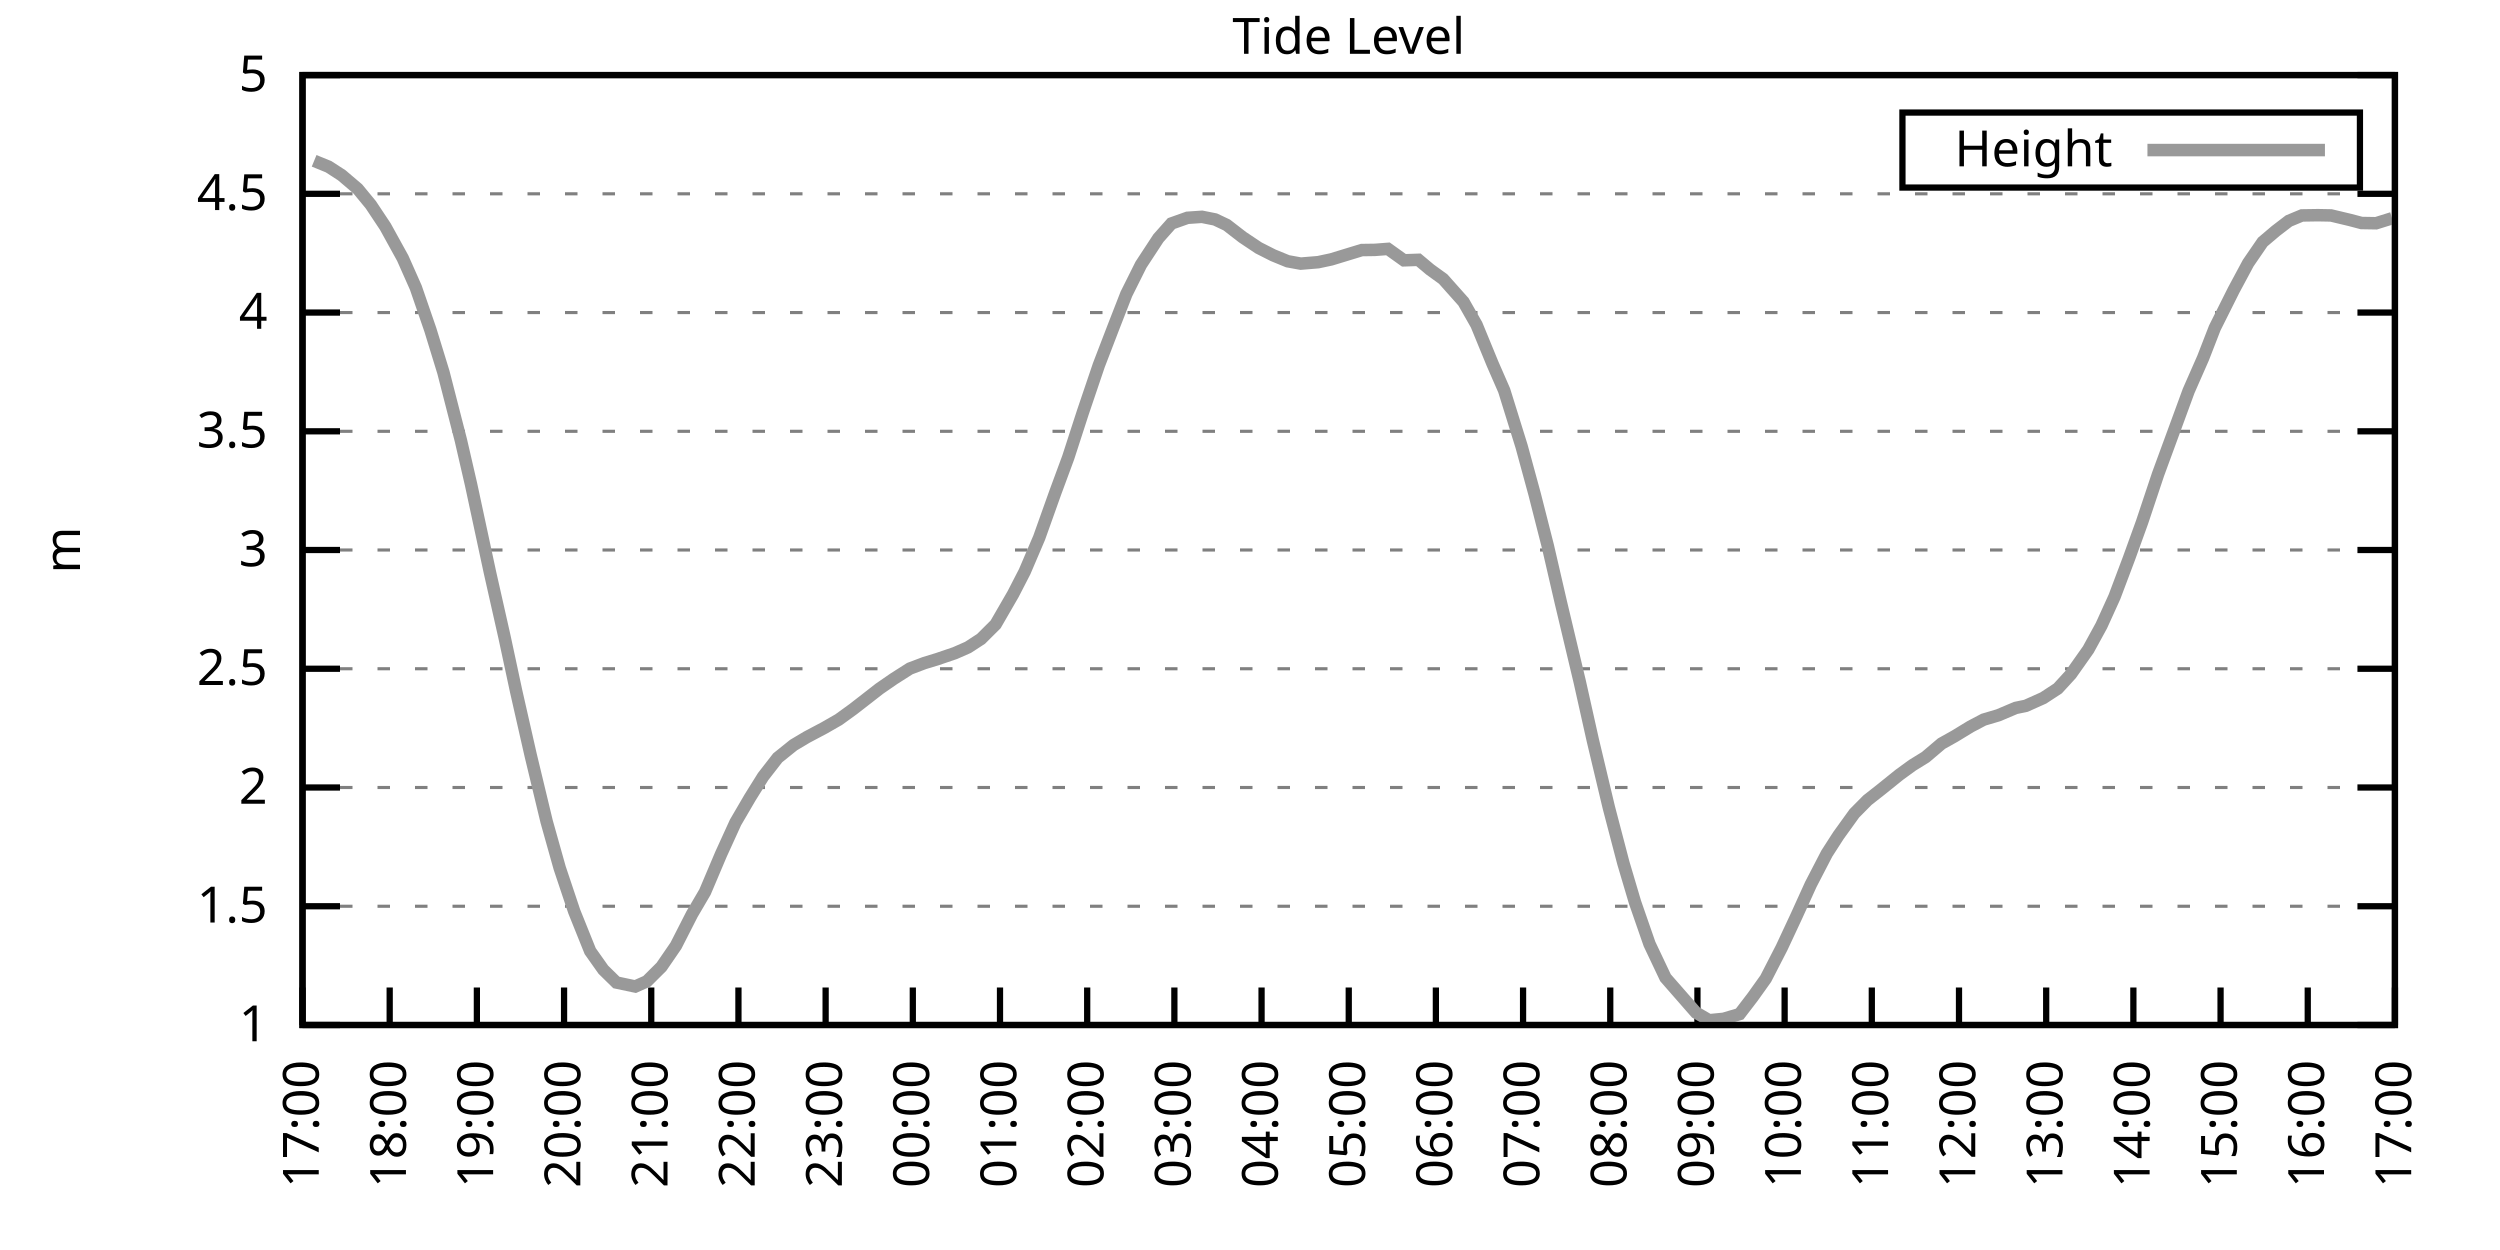
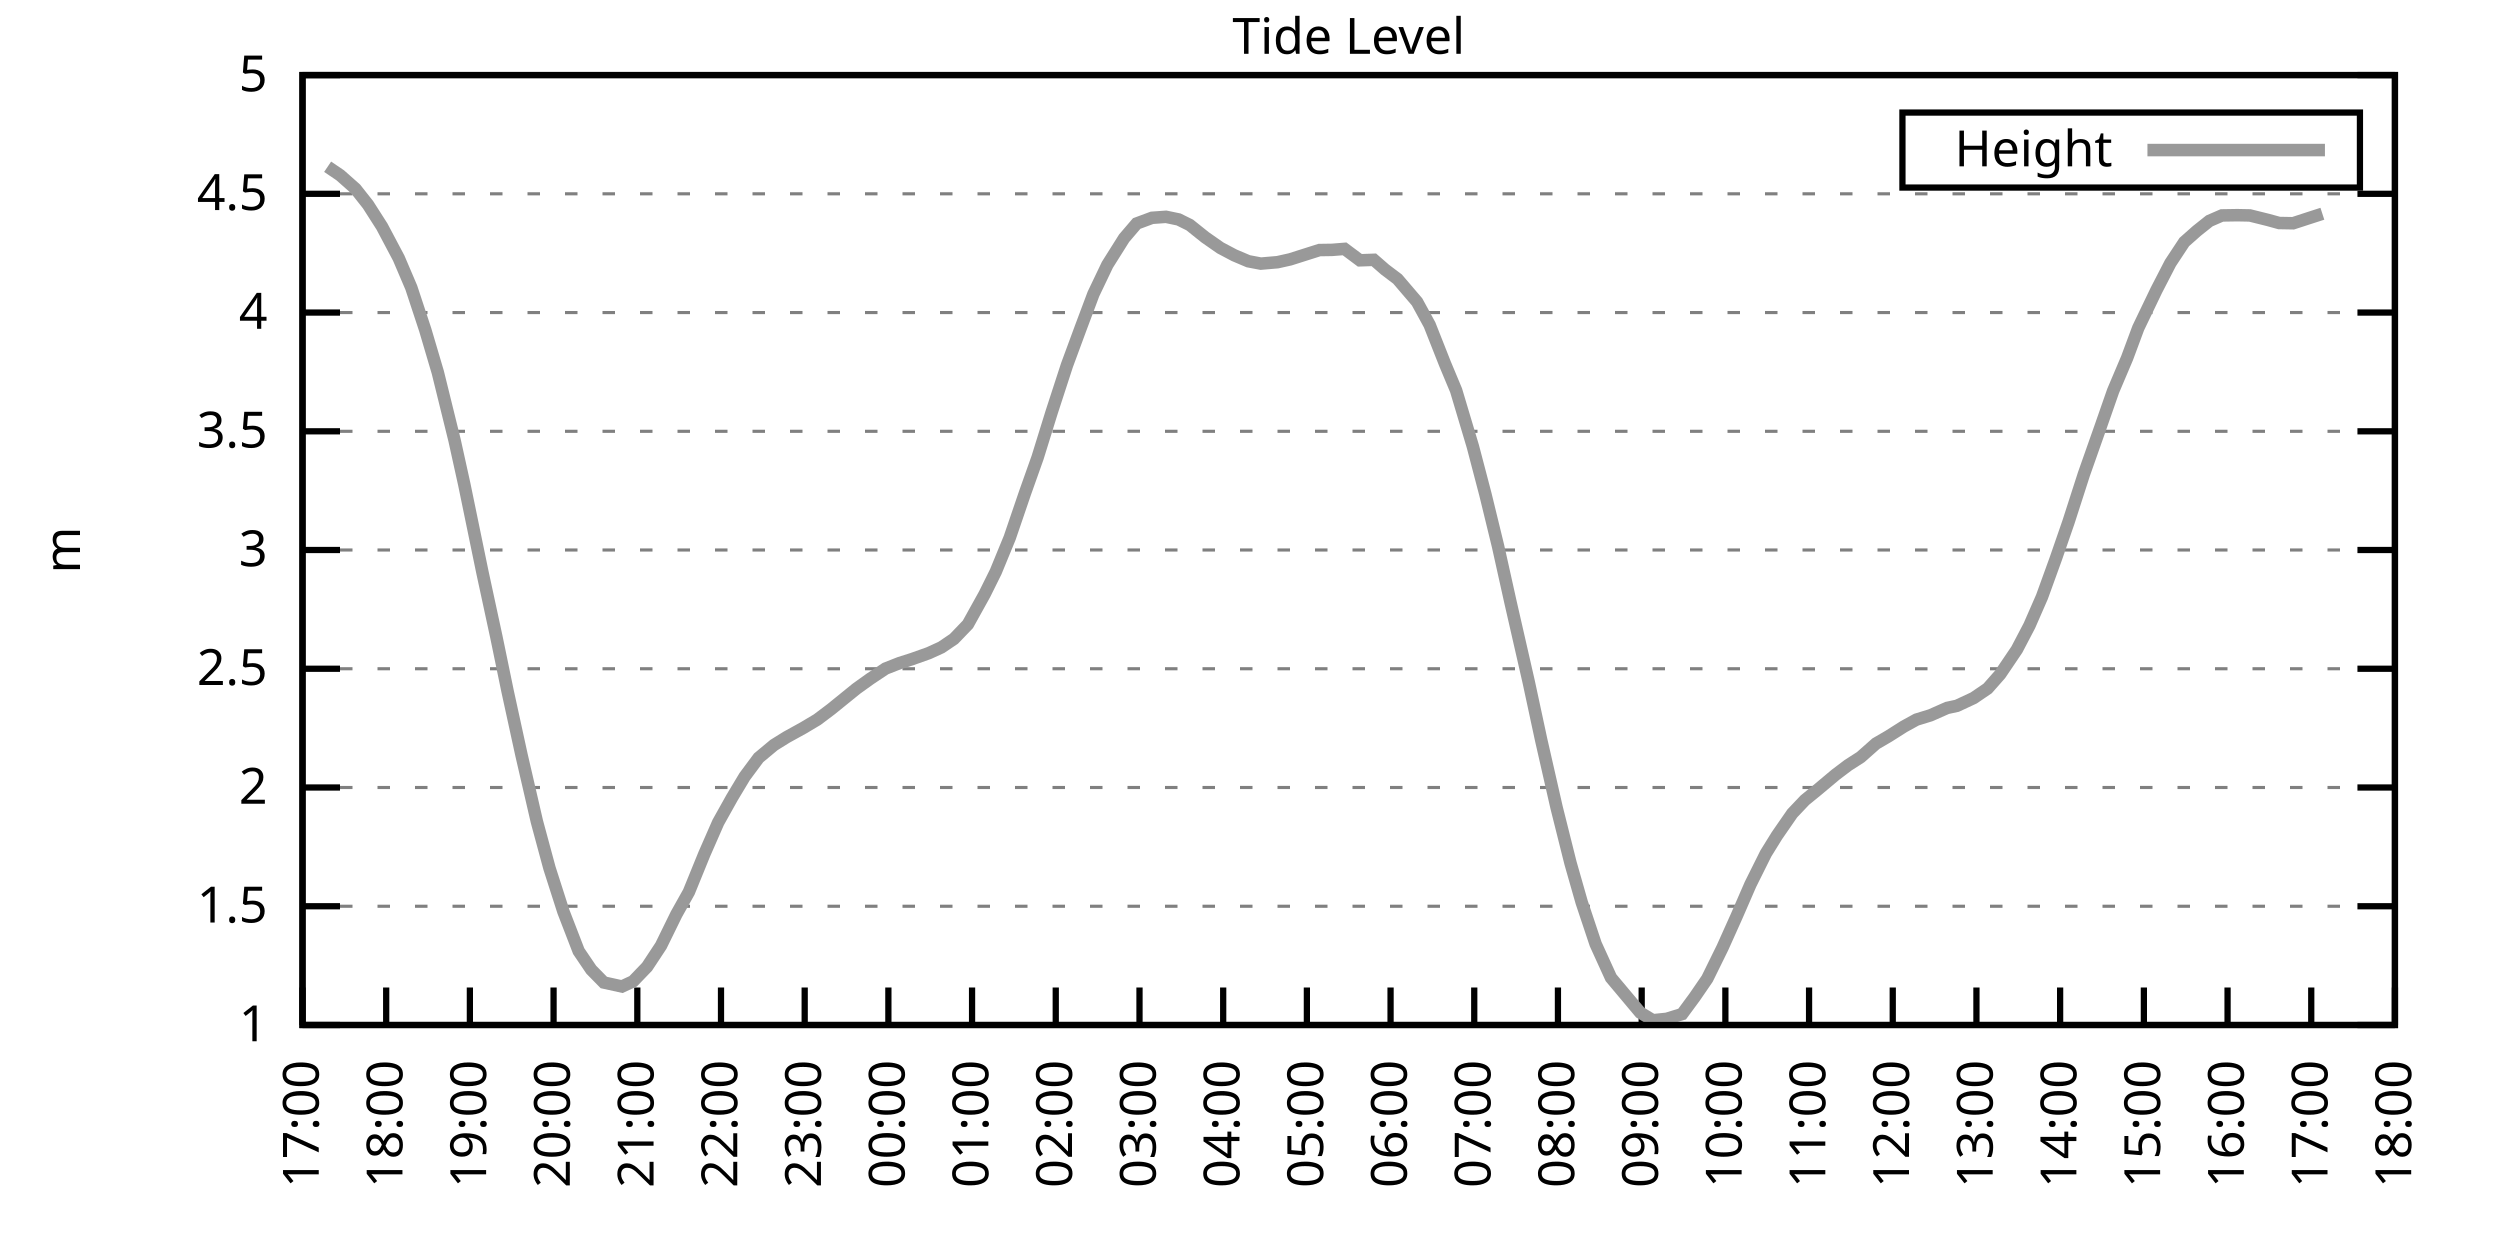
<svg xmlns="http://www.w3.org/2000/svg" xmlns:xlink="http://www.w3.org/1999/xlink" width="400" height="200" viewBox="0 0 400 200">
  <g id="gnuplot_canvas">
    <rect x="0" y="0" width="400" height="200" fill="none" />
    <defs>
      <circle id="gpDot" r="0.5" stroke-width="0.5" stroke="currentColor" />
      <path id="gpPt0" stroke-width="0.333" stroke="currentColor" d="M-1,0 h2 M0,-1 v2" />
      <path id="gpPt1" stroke-width="0.333" stroke="currentColor" d="M-1,-1 L1,1 M1,-1 L-1,1" />
      <path id="gpPt2" stroke-width="0.333" stroke="currentColor" d="M-1,0 L1,0 M0,-1 L0,1 M-1,-1 L1,1 M-1,1 L1,-1" />
      <rect id="gpPt3" stroke-width="0.333" stroke="currentColor" x="-1" y="-1" width="2" height="2" />
      <rect id="gpPt4" stroke-width="0.333" stroke="currentColor" fill="currentColor" x="-1" y="-1" width="2" height="2" />
      <circle id="gpPt5" stroke-width="0.333" stroke="currentColor" cx="0" cy="0" r="1" />
      <use xlink:href="#gpPt5" id="gpPt6" fill="currentColor" stroke="none" />
      <path id="gpPt7" stroke-width="0.333" stroke="currentColor" d="M0,-1.33 L-1.33,0.67 L1.33,0.67 z" />
      <use xlink:href="#gpPt7" id="gpPt8" fill="currentColor" stroke="none" />
      <use xlink:href="#gpPt7" id="gpPt9" stroke="currentColor" transform="rotate(180)" />
      <use xlink:href="#gpPt9" id="gpPt10" fill="currentColor" stroke="none" />
      <use xlink:href="#gpPt3" id="gpPt11" stroke="currentColor" transform="rotate(45)" />
      <use xlink:href="#gpPt11" id="gpPt12" fill="currentColor" stroke="none" />
      <path id="gpPt13" stroke-width="0.333" stroke="currentColor" d="M0,1.330 L1.265,0.411 L0.782,-1.067 L-0.782,-1.076 L-1.265,0.411 z" />
      <use xlink:href="#gpPt13" id="gpPt14" fill="currentColor" stroke="none" />
      <filter id="textbox" filterUnits="objectBoundingBox" x="0" y="0" height="1" width="1">
        <feFlood flood-color="white" flood-opacity="1" result="bgnd" />
        <feComposite in="SourceGraphic" in2="bgnd" operator="atop" />
      </filter>
      <filter id="greybox" filterUnits="objectBoundingBox" x="0" y="0" height="1" width="1">
        <feFlood flood-color="lightgrey" flood-opacity="1" result="grey" />
        <feComposite in="SourceGraphic" in2="grey" operator="atop" />
      </filter>
    </defs>
    <g fill="none" color="white" stroke="currentColor" stroke-width="1.00" stroke-linecap="butt" stroke-linejoin="miter">
</g>
    <g fill="none" color="black" stroke="currentColor" stroke-width="1.00" stroke-linecap="butt" stroke-linejoin="miter">
      <g stroke="none" shape-rendering="crispEdges">
        <polygon fill="rgb(255, 255, 255)" points="48.40,164.00 383.18,164.00 383.18,12.02 48.40,12.02 " />
      </g>
    </g>
    <g fill="none" color="black" stroke="currentColor" stroke-width="1.00" stroke-linecap="butt" stroke-linejoin="miter">
</g>
    <g fill="none" color="black" stroke="black" stroke-width="0.50" stroke-linecap="butt" stroke-linejoin="miter">
</g>
    <g fill="none" color="gray" stroke="currentColor" stroke-width="0.50" stroke-linecap="butt" stroke-linejoin="miter">
      <path stroke="gray" stroke-dasharray="2,4" class="gridline" d="M48.40,164.00 L383.19,164.00  " />
    </g>
    <g fill="none" color="gray" stroke="gray" stroke-width="1.00" stroke-linecap="butt" stroke-linejoin="miter">
</g>
    <g fill="none" color="black" stroke="currentColor" stroke-width="1.00" stroke-linecap="butt" stroke-linejoin="miter">
      <path stroke="black" d="M48.40,164.00 L54.40,164.00 M383.19,164.00 L377.19,164.00  " />
      <g transform="translate(42.80,166.60)" stroke="none" fill="black" font-family="Sans" font-size="8.00" text-anchor="end">
        <text>
          <tspan font-family="Sans"> 1</tspan>
        </text>
      </g>
    </g>
    <g fill="none" color="black" stroke="currentColor" stroke-width="1.00" stroke-linecap="butt" stroke-linejoin="miter">
</g>
    <g fill="none" color="black" stroke="black" stroke-width="0.50" stroke-linecap="butt" stroke-linejoin="miter">
</g>
    <g fill="none" color="gray" stroke="currentColor" stroke-width="0.50" stroke-linecap="butt" stroke-linejoin="miter">
      <path stroke="gray" stroke-dasharray="2,4" class="gridline" d="M48.40,145.00 L383.19,145.00  " />
    </g>
    <g fill="none" color="gray" stroke="gray" stroke-width="1.00" stroke-linecap="butt" stroke-linejoin="miter">
</g>
    <g fill="none" color="black" stroke="currentColor" stroke-width="1.00" stroke-linecap="butt" stroke-linejoin="miter">
      <path stroke="black" d="M48.40,145.00 L54.40,145.00 M383.19,145.00 L377.19,145.00  " />
      <g transform="translate(42.80,147.60)" stroke="none" fill="black" font-family="Sans" font-size="8.00" text-anchor="end">
        <text>
          <tspan font-family="Sans"> 1.5</tspan>
        </text>
      </g>
    </g>
    <g fill="none" color="black" stroke="currentColor" stroke-width="1.00" stroke-linecap="butt" stroke-linejoin="miter">
</g>
    <g fill="none" color="black" stroke="black" stroke-width="0.50" stroke-linecap="butt" stroke-linejoin="miter">
</g>
    <g fill="none" color="gray" stroke="currentColor" stroke-width="0.50" stroke-linecap="butt" stroke-linejoin="miter">
      <path stroke="gray" stroke-dasharray="2,4" class="gridline" d="M48.40,126.00 L383.19,126.00  " />
    </g>
    <g fill="none" color="gray" stroke="gray" stroke-width="1.00" stroke-linecap="butt" stroke-linejoin="miter">
</g>
    <g fill="none" color="black" stroke="currentColor" stroke-width="1.00" stroke-linecap="butt" stroke-linejoin="miter">
      <path stroke="black" d="M48.40,126.00 L54.40,126.00 M383.19,126.00 L377.19,126.00  " />
      <g transform="translate(42.80,128.60)" stroke="none" fill="black" font-family="Sans" font-size="8.00" text-anchor="end">
        <text>
          <tspan font-family="Sans"> 2</tspan>
        </text>
      </g>
    </g>
    <g fill="none" color="black" stroke="currentColor" stroke-width="1.00" stroke-linecap="butt" stroke-linejoin="miter">
</g>
    <g fill="none" color="black" stroke="black" stroke-width="0.50" stroke-linecap="butt" stroke-linejoin="miter">
</g>
    <g fill="none" color="gray" stroke="currentColor" stroke-width="0.50" stroke-linecap="butt" stroke-linejoin="miter">
      <path stroke="gray" stroke-dasharray="2,4" class="gridline" d="M48.40,107.00 L383.19,107.00  " />
    </g>
    <g fill="none" color="gray" stroke="gray" stroke-width="1.00" stroke-linecap="butt" stroke-linejoin="miter">
</g>
    <g fill="none" color="black" stroke="currentColor" stroke-width="1.00" stroke-linecap="butt" stroke-linejoin="miter">
      <path stroke="black" d="M48.40,107.00 L54.40,107.00 M383.19,107.00 L377.19,107.00  " />
      <g transform="translate(42.80,109.60)" stroke="none" fill="black" font-family="Sans" font-size="8.00" text-anchor="end">
        <text>
          <tspan font-family="Sans"> 2.5</tspan>
        </text>
      </g>
    </g>
    <g fill="none" color="black" stroke="currentColor" stroke-width="1.00" stroke-linecap="butt" stroke-linejoin="miter">
</g>
    <g fill="none" color="black" stroke="black" stroke-width="0.50" stroke-linecap="butt" stroke-linejoin="miter">
</g>
    <g fill="none" color="gray" stroke="currentColor" stroke-width="0.50" stroke-linecap="butt" stroke-linejoin="miter">
      <path stroke="gray" stroke-dasharray="2,4" class="gridline" d="M48.40,88.00 L383.19,88.00  " />
    </g>
    <g fill="none" color="gray" stroke="gray" stroke-width="1.00" stroke-linecap="butt" stroke-linejoin="miter">
</g>
    <g fill="none" color="black" stroke="currentColor" stroke-width="1.00" stroke-linecap="butt" stroke-linejoin="miter">
      <path stroke="black" d="M48.40,88.00 L54.40,88.00 M383.19,88.00 L377.19,88.00  " />
      <g transform="translate(42.80,90.60)" stroke="none" fill="black" font-family="Sans" font-size="8.00" text-anchor="end">
        <text>
          <tspan font-family="Sans"> 3</tspan>
        </text>
      </g>
    </g>
    <g fill="none" color="black" stroke="currentColor" stroke-width="1.00" stroke-linecap="butt" stroke-linejoin="miter">
</g>
    <g fill="none" color="black" stroke="black" stroke-width="0.50" stroke-linecap="butt" stroke-linejoin="miter">
</g>
    <g fill="none" color="gray" stroke="currentColor" stroke-width="0.50" stroke-linecap="butt" stroke-linejoin="miter">
      <path stroke="gray" stroke-dasharray="2,4" class="gridline" d="M48.40,69.01 L383.19,69.01  " />
    </g>
    <g fill="none" color="gray" stroke="gray" stroke-width="1.00" stroke-linecap="butt" stroke-linejoin="miter">
</g>
    <g fill="none" color="black" stroke="currentColor" stroke-width="1.00" stroke-linecap="butt" stroke-linejoin="miter">
      <path stroke="black" d="M48.40,69.01 L54.40,69.01 M383.19,69.01 L377.19,69.01  " />
      <g transform="translate(42.80,71.61)" stroke="none" fill="black" font-family="Sans" font-size="8.00" text-anchor="end">
        <text>
          <tspan font-family="Sans"> 3.5</tspan>
        </text>
      </g>
    </g>
    <g fill="none" color="black" stroke="currentColor" stroke-width="1.00" stroke-linecap="butt" stroke-linejoin="miter">
</g>
    <g fill="none" color="black" stroke="black" stroke-width="0.50" stroke-linecap="butt" stroke-linejoin="miter">
</g>
    <g fill="none" color="gray" stroke="currentColor" stroke-width="0.50" stroke-linecap="butt" stroke-linejoin="miter">
      <path stroke="gray" stroke-dasharray="2,4" class="gridline" d="M48.40,50.01 L383.19,50.01  " />
    </g>
    <g fill="none" color="gray" stroke="gray" stroke-width="1.00" stroke-linecap="butt" stroke-linejoin="miter">
</g>
    <g fill="none" color="black" stroke="currentColor" stroke-width="1.00" stroke-linecap="butt" stroke-linejoin="miter">
      <path stroke="black" d="M48.40,50.01 L54.40,50.01 M383.19,50.01 L377.19,50.01  " />
      <g transform="translate(42.80,52.61)" stroke="none" fill="black" font-family="Sans" font-size="8.00" text-anchor="end">
        <text>
          <tspan font-family="Sans"> 4</tspan>
        </text>
      </g>
    </g>
    <g fill="none" color="black" stroke="currentColor" stroke-width="1.00" stroke-linecap="butt" stroke-linejoin="miter">
</g>
    <g fill="none" color="black" stroke="black" stroke-width="0.50" stroke-linecap="butt" stroke-linejoin="miter">
</g>
    <g fill="none" color="gray" stroke="currentColor" stroke-width="0.50" stroke-linecap="butt" stroke-linejoin="miter">
      <path stroke="gray" stroke-dasharray="2,4" class="gridline" d="M48.40,31.01 L383.19,31.01  " />
    </g>
    <g fill="none" color="gray" stroke="gray" stroke-width="1.00" stroke-linecap="butt" stroke-linejoin="miter">
</g>
    <g fill="none" color="black" stroke="currentColor" stroke-width="1.00" stroke-linecap="butt" stroke-linejoin="miter">
      <path stroke="black" d="M48.40,31.01 L54.40,31.01 M383.19,31.01 L377.19,31.01  " />
      <g transform="translate(42.80,33.61)" stroke="none" fill="black" font-family="Sans" font-size="8.00" text-anchor="end">
        <text>
          <tspan font-family="Sans"> 4.5</tspan>
        </text>
      </g>
    </g>
    <g fill="none" color="black" stroke="currentColor" stroke-width="1.00" stroke-linecap="butt" stroke-linejoin="miter">
</g>
    <g fill="none" color="black" stroke="black" stroke-width="0.50" stroke-linecap="butt" stroke-linejoin="miter">
</g>
    <g fill="none" color="gray" stroke="currentColor" stroke-width="0.50" stroke-linecap="butt" stroke-linejoin="miter">
      <path stroke="gray" stroke-dasharray="2,4" class="gridline" d="M48.40,12.01 L383.19,12.01  " />
    </g>
    <g fill="none" color="gray" stroke="gray" stroke-width="1.00" stroke-linecap="butt" stroke-linejoin="miter">
</g>
    <g fill="none" color="black" stroke="currentColor" stroke-width="1.00" stroke-linecap="butt" stroke-linejoin="miter">
      <path stroke="black" d="M48.40,12.01 L54.40,12.01 M383.19,12.01 L377.19,12.01  " />
      <g transform="translate(42.80,14.61)" stroke="none" fill="black" font-family="Sans" font-size="8.00" text-anchor="end">
        <text>
          <tspan font-family="Sans"> 5</tspan>
        </text>
      </g>
    </g>
    <g fill="none" color="black" stroke="currentColor" stroke-width="1.00" stroke-linecap="butt" stroke-linejoin="miter">
      <path stroke="black" d="M48.40,164.00 L48.40,158.00  " />
      <g transform="translate(51.00,169.60) rotate(270.00)" stroke="none" fill="black" font-family="Sans" font-size="8.00" text-anchor="end">
        <text>
          <tspan font-family="Sans">17:00</tspan>
        </text>
      </g>
    </g>
    <g fill="none" color="black" stroke="currentColor" stroke-width="1.00" stroke-linecap="butt" stroke-linejoin="miter">
-       <path stroke="black" d="M62.35,164.00 L62.35,158.00  " />
-       <g transform="translate(64.95,169.60) rotate(270.00)" stroke="none" fill="black" font-family="Sans" font-size="8.00" text-anchor="end">
+       <path stroke="black" d="M61.79,164.00 L61.79,158.00  " />
+       <g transform="translate(64.39,169.60) rotate(270.00)" stroke="none" fill="black" font-family="Sans" font-size="8.00" text-anchor="end">
        <text>
          <tspan font-family="Sans">18:00</tspan>
        </text>
      </g>
    </g>
    <g fill="none" color="black" stroke="currentColor" stroke-width="1.00" stroke-linecap="butt" stroke-linejoin="miter">
-       <path stroke="black" d="M76.30,164.00 L76.30,158.00  " />
-       <g transform="translate(78.90,169.60) rotate(270.00)" stroke="none" fill="black" font-family="Sans" font-size="8.00" text-anchor="end">
+       <path stroke="black" d="M75.18,164.00 L75.18,158.00  " />
+       <g transform="translate(77.78,169.60) rotate(270.00)" stroke="none" fill="black" font-family="Sans" font-size="8.00" text-anchor="end">
        <text>
          <tspan font-family="Sans">19:00</tspan>
        </text>
      </g>
    </g>
    <g fill="none" color="black" stroke="currentColor" stroke-width="1.00" stroke-linecap="butt" stroke-linejoin="miter">
-       <path stroke="black" d="M90.25,164.00 L90.25,158.00  " />
-       <g transform="translate(92.85,169.60) rotate(270.00)" stroke="none" fill="black" font-family="Sans" font-size="8.00" text-anchor="end">
+       <path stroke="black" d="M88.57,164.00 L88.57,158.00  " />
+       <g transform="translate(91.17,169.60) rotate(270.00)" stroke="none" fill="black" font-family="Sans" font-size="8.00" text-anchor="end">
        <text>
          <tspan font-family="Sans">20:00</tspan>
        </text>
      </g>
    </g>
    <g fill="none" color="black" stroke="currentColor" stroke-width="1.00" stroke-linecap="butt" stroke-linejoin="miter">
-       <path stroke="black" d="M104.20,164.00 L104.20,158.00  " />
-       <g transform="translate(106.80,169.60) rotate(270.00)" stroke="none" fill="black" font-family="Sans" font-size="8.00" text-anchor="end">
+       <path stroke="black" d="M101.97,164.00 L101.97,158.00  " />
+       <g transform="translate(104.57,169.60) rotate(270.00)" stroke="none" fill="black" font-family="Sans" font-size="8.00" text-anchor="end">
        <text>
          <tspan font-family="Sans">21:00</tspan>
        </text>
      </g>
    </g>
    <g fill="none" color="black" stroke="currentColor" stroke-width="1.00" stroke-linecap="butt" stroke-linejoin="miter">
-       <path stroke="black" d="M118.15,164.00 L118.15,158.00  " />
-       <g transform="translate(120.75,169.60) rotate(270.00)" stroke="none" fill="black" font-family="Sans" font-size="8.00" text-anchor="end">
+       <path stroke="black" d="M115.36,164.00 L115.36,158.00  " />
+       <g transform="translate(117.96,169.60) rotate(270.00)" stroke="none" fill="black" font-family="Sans" font-size="8.00" text-anchor="end">
        <text>
          <tspan font-family="Sans">22:00</tspan>
        </text>
      </g>
    </g>
    <g fill="none" color="black" stroke="currentColor" stroke-width="1.00" stroke-linecap="butt" stroke-linejoin="miter">
-       <path stroke="black" d="M132.10,164.00 L132.10,158.00  " />
-       <g transform="translate(134.70,169.60) rotate(270.00)" stroke="none" fill="black" font-family="Sans" font-size="8.00" text-anchor="end">
+       <path stroke="black" d="M128.75,164.00 L128.75,158.00  " />
+       <g transform="translate(131.35,169.60) rotate(270.00)" stroke="none" fill="black" font-family="Sans" font-size="8.00" text-anchor="end">
        <text>
          <tspan font-family="Sans">23:00</tspan>
        </text>
      </g>
    </g>
    <g fill="none" color="black" stroke="currentColor" stroke-width="1.00" stroke-linecap="butt" stroke-linejoin="miter">
-       <path stroke="black" d="M146.05,164.00 L146.05,158.00  " />
-       <g transform="translate(148.65,169.60) rotate(270.00)" stroke="none" fill="black" font-family="Sans" font-size="8.00" text-anchor="end">
+       <path stroke="black" d="M142.14,164.00 L142.14,158.00  " />
+       <g transform="translate(144.74,169.60) rotate(270.00)" stroke="none" fill="black" font-family="Sans" font-size="8.00" text-anchor="end">
        <text>
          <tspan font-family="Sans">00:00</tspan>
        </text>
      </g>
    </g>
    <g fill="none" color="black" stroke="currentColor" stroke-width="1.00" stroke-linecap="butt" stroke-linejoin="miter">
-       <path stroke="black" d="M160.00,164.00 L160.00,158.00  " />
-       <g transform="translate(162.60,169.60) rotate(270.00)" stroke="none" fill="black" font-family="Sans" font-size="8.00" text-anchor="end">
+       <path stroke="black" d="M155.53,164.00 L155.53,158.00  " />
+       <g transform="translate(158.13,169.60) rotate(270.00)" stroke="none" fill="black" font-family="Sans" font-size="8.00" text-anchor="end">
        <text>
          <tspan font-family="Sans">01:00</tspan>
        </text>
      </g>
    </g>
    <g fill="none" color="black" stroke="currentColor" stroke-width="1.00" stroke-linecap="butt" stroke-linejoin="miter">
-       <path stroke="black" d="M173.95,164.00 L173.95,158.00  " />
-       <g transform="translate(176.55,169.60) rotate(270.00)" stroke="none" fill="black" font-family="Sans" font-size="8.00" text-anchor="end">
+       <path stroke="black" d="M168.92,164.00 L168.92,158.00  " />
+       <g transform="translate(171.52,169.60) rotate(270.00)" stroke="none" fill="black" font-family="Sans" font-size="8.00" text-anchor="end">
        <text>
          <tspan font-family="Sans">02:00</tspan>
        </text>
      </g>
    </g>
    <g fill="none" color="black" stroke="currentColor" stroke-width="1.00" stroke-linecap="butt" stroke-linejoin="miter">
-       <path stroke="black" d="M187.90,164.00 L187.90,158.00  " />
-       <g transform="translate(190.50,169.60) rotate(270.00)" stroke="none" fill="black" font-family="Sans" font-size="8.00" text-anchor="end">
+       <path stroke="black" d="M182.32,164.00 L182.32,158.00  " />
+       <g transform="translate(184.92,169.60) rotate(270.00)" stroke="none" fill="black" font-family="Sans" font-size="8.00" text-anchor="end">
        <text>
          <tspan font-family="Sans">03:00</tspan>
        </text>
      </g>
    </g>
    <g fill="none" color="black" stroke="currentColor" stroke-width="1.00" stroke-linecap="butt" stroke-linejoin="miter">
-       <path stroke="black" d="M201.85,164.00 L201.85,158.00  " />
-       <g transform="translate(204.45,169.60) rotate(270.00)" stroke="none" fill="black" font-family="Sans" font-size="8.00" text-anchor="end">
+       <path stroke="black" d="M195.71,164.00 L195.71,158.00  " />
+       <g transform="translate(198.31,169.60) rotate(270.00)" stroke="none" fill="black" font-family="Sans" font-size="8.00" text-anchor="end">
        <text>
          <tspan font-family="Sans">04:00</tspan>
        </text>
      </g>
    </g>
    <g fill="none" color="black" stroke="currentColor" stroke-width="1.00" stroke-linecap="butt" stroke-linejoin="miter">
-       <path stroke="black" d="M215.80,164.00 L215.80,158.00  " />
-       <g transform="translate(218.40,169.60) rotate(270.00)" stroke="none" fill="black" font-family="Sans" font-size="8.00" text-anchor="end">
+       <path stroke="black" d="M209.10,164.00 L209.10,158.00  " />
+       <g transform="translate(211.70,169.60) rotate(270.00)" stroke="none" fill="black" font-family="Sans" font-size="8.00" text-anchor="end">
        <text>
          <tspan font-family="Sans">05:00</tspan>
        </text>
      </g>
    </g>
    <g fill="none" color="black" stroke="currentColor" stroke-width="1.00" stroke-linecap="butt" stroke-linejoin="miter">
-       <path stroke="black" d="M229.74,164.00 L229.74,158.00  " />
-       <g transform="translate(232.34,169.60) rotate(270.00)" stroke="none" fill="black" font-family="Sans" font-size="8.00" text-anchor="end">
+       <path stroke="black" d="M222.49,164.00 L222.49,158.00  " />
+       <g transform="translate(225.09,169.60) rotate(270.00)" stroke="none" fill="black" font-family="Sans" font-size="8.00" text-anchor="end">
        <text>
          <tspan font-family="Sans">06:00</tspan>
        </text>
      </g>
    </g>
    <g fill="none" color="black" stroke="currentColor" stroke-width="1.00" stroke-linecap="butt" stroke-linejoin="miter">
-       <path stroke="black" d="M243.69,164.00 L243.69,158.00  " />
-       <g transform="translate(246.29,169.60) rotate(270.00)" stroke="none" fill="black" font-family="Sans" font-size="8.00" text-anchor="end">
+       <path stroke="black" d="M235.88,164.00 L235.88,158.00  " />
+       <g transform="translate(238.48,169.60) rotate(270.00)" stroke="none" fill="black" font-family="Sans" font-size="8.00" text-anchor="end">
        <text>
          <tspan font-family="Sans">07:00</tspan>
        </text>
      </g>
    </g>
    <g fill="none" color="black" stroke="currentColor" stroke-width="1.00" stroke-linecap="butt" stroke-linejoin="miter">
-       <path stroke="black" d="M257.64,164.00 L257.64,158.00  " />
-       <g transform="translate(260.24,169.60) rotate(270.00)" stroke="none" fill="black" font-family="Sans" font-size="8.00" text-anchor="end">
+       <path stroke="black" d="M249.27,164.00 L249.27,158.00  " />
+       <g transform="translate(251.87,169.60) rotate(270.00)" stroke="none" fill="black" font-family="Sans" font-size="8.00" text-anchor="end">
        <text>
          <tspan font-family="Sans">08:00</tspan>
        </text>
      </g>
    </g>
    <g fill="none" color="black" stroke="currentColor" stroke-width="1.00" stroke-linecap="butt" stroke-linejoin="miter">
-       <path stroke="black" d="M271.59,164.00 L271.59,158.00  " />
-       <g transform="translate(274.19,169.60) rotate(270.00)" stroke="none" fill="black" font-family="Sans" font-size="8.00" text-anchor="end">
+       <path stroke="black" d="M262.67,164.00 L262.67,158.00  " />
+       <g transform="translate(265.27,169.60) rotate(270.00)" stroke="none" fill="black" font-family="Sans" font-size="8.00" text-anchor="end">
        <text>
          <tspan font-family="Sans">09:00</tspan>
        </text>
      </g>
    </g>
    <g fill="none" color="black" stroke="currentColor" stroke-width="1.00" stroke-linecap="butt" stroke-linejoin="miter">
-       <path stroke="black" d="M285.54,164.00 L285.54,158.00  " />
-       <g transform="translate(288.14,169.60) rotate(270.00)" stroke="none" fill="black" font-family="Sans" font-size="8.00" text-anchor="end">
+       <path stroke="black" d="M276.06,164.00 L276.06,158.00  " />
+       <g transform="translate(278.66,169.60) rotate(270.00)" stroke="none" fill="black" font-family="Sans" font-size="8.00" text-anchor="end">
        <text>
          <tspan font-family="Sans">10:00</tspan>
        </text>
      </g>
    </g>
    <g fill="none" color="black" stroke="currentColor" stroke-width="1.00" stroke-linecap="butt" stroke-linejoin="miter">
-       <path stroke="black" d="M299.49,164.00 L299.49,158.00  " />
-       <g transform="translate(302.09,169.60) rotate(270.00)" stroke="none" fill="black" font-family="Sans" font-size="8.00" text-anchor="end">
+       <path stroke="black" d="M289.45,164.00 L289.45,158.00  " />
+       <g transform="translate(292.05,169.60) rotate(270.00)" stroke="none" fill="black" font-family="Sans" font-size="8.00" text-anchor="end">
        <text>
          <tspan font-family="Sans">11:00</tspan>
        </text>
      </g>
    </g>
    <g fill="none" color="black" stroke="currentColor" stroke-width="1.00" stroke-linecap="butt" stroke-linejoin="miter">
-       <path stroke="black" d="M313.44,164.00 L313.44,158.00  " />
-       <g transform="translate(316.04,169.60) rotate(270.00)" stroke="none" fill="black" font-family="Sans" font-size="8.00" text-anchor="end">
+       <path stroke="black" d="M302.84,164.00 L302.84,158.00  " />
+       <g transform="translate(305.44,169.60) rotate(270.00)" stroke="none" fill="black" font-family="Sans" font-size="8.00" text-anchor="end">
        <text>
          <tspan font-family="Sans">12:00</tspan>
        </text>
      </g>
    </g>
    <g fill="none" color="black" stroke="currentColor" stroke-width="1.00" stroke-linecap="butt" stroke-linejoin="miter">
-       <path stroke="black" d="M327.39,164.00 L327.39,158.00  " />
-       <g transform="translate(329.99,169.60) rotate(270.00)" stroke="none" fill="black" font-family="Sans" font-size="8.00" text-anchor="end">
+       <path stroke="black" d="M316.23,164.00 L316.23,158.00  " />
+       <g transform="translate(318.83,169.60) rotate(270.00)" stroke="none" fill="black" font-family="Sans" font-size="8.00" text-anchor="end">
        <text>
          <tspan font-family="Sans">13:00</tspan>
        </text>
      </g>
    </g>
    <g fill="none" color="black" stroke="currentColor" stroke-width="1.00" stroke-linecap="butt" stroke-linejoin="miter">
-       <path stroke="black" d="M341.34,164.00 L341.34,158.00  " />
-       <g transform="translate(343.94,169.60) rotate(270.00)" stroke="none" fill="black" font-family="Sans" font-size="8.00" text-anchor="end">
+       <path stroke="black" d="M329.62,164.00 L329.62,158.00  " />
+       <g transform="translate(332.22,169.60) rotate(270.00)" stroke="none" fill="black" font-family="Sans" font-size="8.00" text-anchor="end">
        <text>
          <tspan font-family="Sans">14:00</tspan>
        </text>
      </g>
    </g>
    <g fill="none" color="black" stroke="currentColor" stroke-width="1.00" stroke-linecap="butt" stroke-linejoin="miter">
-       <path stroke="black" d="M355.29,164.00 L355.29,158.00  " />
-       <g transform="translate(357.89,169.60) rotate(270.00)" stroke="none" fill="black" font-family="Sans" font-size="8.00" text-anchor="end">
+       <path stroke="black" d="M343.02,164.00 L343.02,158.00  " />
+       <g transform="translate(345.62,169.60) rotate(270.00)" stroke="none" fill="black" font-family="Sans" font-size="8.00" text-anchor="end">
        <text>
          <tspan font-family="Sans">15:00</tspan>
        </text>
      </g>
    </g>
    <g fill="none" color="black" stroke="currentColor" stroke-width="1.00" stroke-linecap="butt" stroke-linejoin="miter">
-       <path stroke="black" d="M369.24,164.00 L369.24,158.00  " />
-       <g transform="translate(371.84,169.60) rotate(270.00)" stroke="none" fill="black" font-family="Sans" font-size="8.00" text-anchor="end">
+       <path stroke="black" d="M356.41,164.00 L356.41,158.00  " />
+       <g transform="translate(359.01,169.60) rotate(270.00)" stroke="none" fill="black" font-family="Sans" font-size="8.00" text-anchor="end">
        <text>
          <tspan font-family="Sans">16:00</tspan>
+         </text>
+       </g>
+     </g>
+     <g fill="none" color="black" stroke="currentColor" stroke-width="1.00" stroke-linecap="butt" stroke-linejoin="miter">
+       <path stroke="black" d="M369.80,164.00 L369.80,158.00  " />
+       <g transform="translate(372.40,169.60) rotate(270.00)" stroke="none" fill="black" font-family="Sans" font-size="8.00" text-anchor="end">
+         <text>
+           <tspan font-family="Sans">17:00</tspan>
        </text>
      </g>
    </g>
    <g fill="none" color="black" stroke="currentColor" stroke-width="1.00" stroke-linecap="butt" stroke-linejoin="miter">
      <path stroke="black" d="M383.19,164.00 L383.19,158.00  " />
      <g transform="translate(385.79,169.60) rotate(270.00)" stroke="none" fill="black" font-family="Sans" font-size="8.00" text-anchor="end">
        <text>
-           <tspan font-family="Sans">17:00</tspan>
+           <tspan font-family="Sans">18:00</tspan>
        </text>
      </g>
    </g>
    <g fill="none" color="black" stroke="currentColor" stroke-width="1.00" stroke-linecap="butt" stroke-linejoin="miter">
</g>
    <g fill="none" color="black" stroke="currentColor" stroke-width="1.00" stroke-linecap="butt" stroke-linejoin="miter">
      <path stroke="black" d="M48.40,12.01 L48.40,164.00 L383.19,164.00 L383.19,12.01 L48.40,12.01 Z  " />
    </g>
    <g fill="none" color="black" stroke="currentColor" stroke-width="1.00" stroke-linecap="butt" stroke-linejoin="miter">
</g>
    <g fill="none" color="black" stroke="currentColor" stroke-width="1.00" stroke-linecap="butt" stroke-linejoin="miter">
      <path stroke="black" d="M304.39,30.01 L304.39,18.01 L377.59,18.01 L377.59,30.01 L304.39,30.01 Z  " />
    </g>
    <g id="Tide_level_plot_1">
      <g fill="none" color="white" stroke="black" stroke-width="2.00" stroke-linecap="butt" stroke-linejoin="miter">
</g>
      <g fill="none" color="black" stroke="currentColor" stroke-width="2.00" stroke-linecap="butt" stroke-linejoin="miter">
        <g transform="translate(337.99,26.61)" stroke="none" fill="black" font-family="Sans" font-size="8.00" text-anchor="end">
          <text>
            <tspan font-family="Sans">Height</tspan>
          </text>
        </g>
      </g>
      <g fill="none" color="black" stroke="currentColor" stroke-width="2.00" stroke-linecap="butt" stroke-linejoin="miter">
-         <path stroke="rgb(153, 153, 153)" d="M343.59,24.01 L371.99,24.01 M50.26,25.73 L52.58,26.68 L54.68,28.04 L57.23,30.21 L59.33,32.76 L61.65,36.25   L64.44,41.31 L66.53,46.02 L68.86,52.78 L70.95,59.58 L73.74,70.45 L75.37,77.52 L78.39,91.58 L80.72,101.91   L82.58,110.58 L84.90,120.80 L87.46,131.44 L89.55,138.88 L91.88,145.84 L94.43,152.18 L96.53,155.15 L98.62,157.20   L101.64,157.84 L103.50,157.01 L105.83,154.69 L108.15,151.31 L110.71,146.29 L112.80,142.72 L115.36,136.68 L117.68,131.59   L120.01,127.60 L122.10,124.25 L124.43,121.25 L126.98,119.20 L129.08,117.95 L131.87,116.47 L134.19,115.14 L136.51,113.46   L138.61,111.83 L140.70,110.20 L143.02,108.60 L145.58,106.97 L147.91,106.09 L150.00,105.45 L152.79,104.50 L154.88,103.58   L156.97,102.22 L159.30,99.90 L162.09,95.07 L163.95,91.46 L166.27,86.03 L168.83,78.85 L170.92,73.19 L173.25,66.00   L175.81,58.44 L178.13,52.40 L180.22,47.04 L182.55,42.37 L185.34,38.11 L187.43,35.76 L189.99,34.85 L192.31,34.69   L194.41,35.11 L196.27,35.99 L198.82,37.96 L201.38,39.67 L203.71,40.85 L206.03,41.80 L208.12,42.18 L210.91,41.95   L213.01,41.50 L217.89,40.01 L219.98,39.98 L222.07,39.82 L224.63,41.65 L226.95,41.57 L228.81,43.13 L230.91,44.65   L234.16,48.30 L236.25,51.98 L238.81,58.21 L240.67,62.47 L243.46,71.44 L245.55,79.11 L247.65,87.36 L249.74,96.40   L252.76,109.09 L254.85,118.44 L257.41,129.19 L259.74,138.09 L261.60,144.36 L263.92,151.04 L266.48,156.44 L271.36,162.02   L273.45,163.24 L275.78,163.01 L278.34,162.25 L280.43,159.52 L282.52,156.59 L285.08,151.61 L287.40,146.64 L289.73,141.51   L292.29,136.57 L294.15,133.68 L296.70,130.14 L298.80,128.02 L300.89,126.38 L303.91,123.95 L306.00,122.43 L308.09,121.14   L310.65,118.97 L312.74,117.80 L315.30,116.24 L317.39,115.14 L319.72,114.45 L322.51,113.27 L324.14,112.93 L326.93,111.68   L329.25,110.16 L331.34,107.88 L334.13,103.93 L336.23,100.09 L338.32,95.49 L340.64,89.33 L342.74,83.52 L345.29,75.88   L348.08,68.28 L350.18,62.55 L352.50,57.27 L354.36,52.48 L357.38,46.44 L359.71,42.10 L362.03,38.72 L364.13,36.94   L366.22,35.34 L368.31,34.47 L370.87,34.43 L372.96,34.47 L375.98,35.19 L377.84,35.68 L380.17,35.72 L382.73,34.92    " />
+         <path stroke="rgb(153, 153, 153)" d="M343.59,24.01 L371.99,24.01 M52.42,26.68 L54.43,28.04 L56.88,30.21 L58.89,32.76 L61.12,36.25 L63.80,41.31   L65.81,46.02 L68.04,52.78 L70.05,59.58 L72.73,70.45 L74.29,77.52 L77.19,91.58 L79.42,101.91 L81.21,110.58   L83.44,120.80 L85.90,131.44 L87.91,138.88 L90.14,145.84 L92.59,152.18 L94.60,155.15 L96.61,157.20 L99.51,157.84   L101.30,157.01 L103.53,154.69 L105.76,151.31 L108.22,146.29 L110.22,142.72 L112.68,136.68 L114.91,131.59 L117.14,127.60   L119.15,124.25 L121.38,121.25 L123.84,119.20 L125.85,117.95 L128.53,116.47 L130.76,115.14 L132.99,113.46 L135.00,111.83   L137.01,110.20 L139.24,108.60 L141.69,106.97 L143.93,106.09 L145.94,105.45 L148.61,104.50 L150.62,103.58 L152.63,102.22   L154.86,99.90 L157.54,95.07 L159.33,91.46 L161.56,86.03 L164.01,78.85 L166.02,73.19 L168.25,66.00 L170.71,58.44   L172.94,52.40 L174.95,47.04 L177.18,42.37 L179.86,38.11 L181.87,35.76 L184.32,34.85 L186.56,34.69 L188.57,35.11   L190.35,35.99 L192.81,37.96 L195.26,39.67 L197.49,40.85 L199.73,41.80 L201.73,42.18 L204.41,41.95 L206.42,41.50   L211.11,40.01 L213.12,39.98 L215.13,39.82 L217.58,41.65 L219.81,41.57 L221.60,43.13 L223.61,44.65 L226.73,48.30   L228.74,51.98 L231.20,58.21 L232.98,62.47 L235.66,71.44 L237.67,79.11 L239.68,87.36 L241.69,96.40 L244.59,109.09   L246.60,118.44 L249.05,129.19 L251.28,138.09 L253.07,144.36 L255.30,151.04 L257.76,156.44 L262.44,162.02 L264.45,163.24   L266.68,163.01 L269.14,162.25 L271.15,159.52 L273.16,156.59 L275.61,151.61 L277.84,146.64 L280.07,141.51 L282.53,136.57   L284.32,133.68 L286.77,130.14 L288.78,128.02 L290.79,126.38 L293.69,123.95 L295.70,122.43 L297.71,121.14 L300.16,118.97   L302.17,117.80 L304.63,116.24 L306.63,115.14 L308.87,114.45 L311.54,113.27 L313.11,112.93 L315.79,111.68 L318.02,110.16   L320.03,107.88 L322.70,103.93 L324.71,100.09 L326.72,95.49 L328.95,89.33 L330.96,83.52 L333.42,75.88 L336.10,68.28   L338.10,62.55 L340.34,57.27 L342.12,52.48 L345.02,46.44 L347.26,42.10 L349.49,38.72 L351.50,36.94 L353.51,35.34   L355.51,34.47 L357.97,34.43 L359.98,34.47 L362.88,35.19 L364.66,35.68 L366.90,35.72 L369.35,34.92 L371.58,34.20    " />
      </g>
    </g>
    <g fill="none" color="black" stroke="currentColor" stroke-width="2.00" stroke-linecap="butt" stroke-linejoin="miter">
</g>
    <g fill="none" color="black" stroke="black" stroke-width="1.00" stroke-linecap="butt" stroke-linejoin="miter">
</g>
    <g fill="none" color="black" stroke="currentColor" stroke-width="1.00" stroke-linecap="butt" stroke-linejoin="miter">
      <path stroke="black" d="M48.40,12.01 L48.40,164.00 L383.19,164.00 L383.19,12.01 L48.40,12.01 Z  " />
      <g transform="translate(12.80,88.01) rotate(270.00)" stroke="none" fill="black" font-family="Sans" font-size="8.00" text-anchor="middle">
        <text>
          <tspan font-family="Sans">m</tspan>
        </text>
      </g>
    </g>
    <g fill="none" color="black" stroke="currentColor" stroke-width="1.00" stroke-linecap="butt" stroke-linejoin="miter">
</g>
    <g fill="none" color="black" stroke="currentColor" stroke-width="1.00" stroke-linecap="butt" stroke-linejoin="miter">
      <g transform="translate(215.79,8.61)" stroke="none" fill="black" font-family="Sans" font-size="8.00" text-anchor="middle">
        <text>
          <tspan font-family="Sans">Tide Level</tspan>
        </text>
      </g>
    </g>
    <g fill="none" color="black" stroke="currentColor" stroke-width="1.00" stroke-linecap="butt" stroke-linejoin="miter">
</g>
  </g>
</svg>
